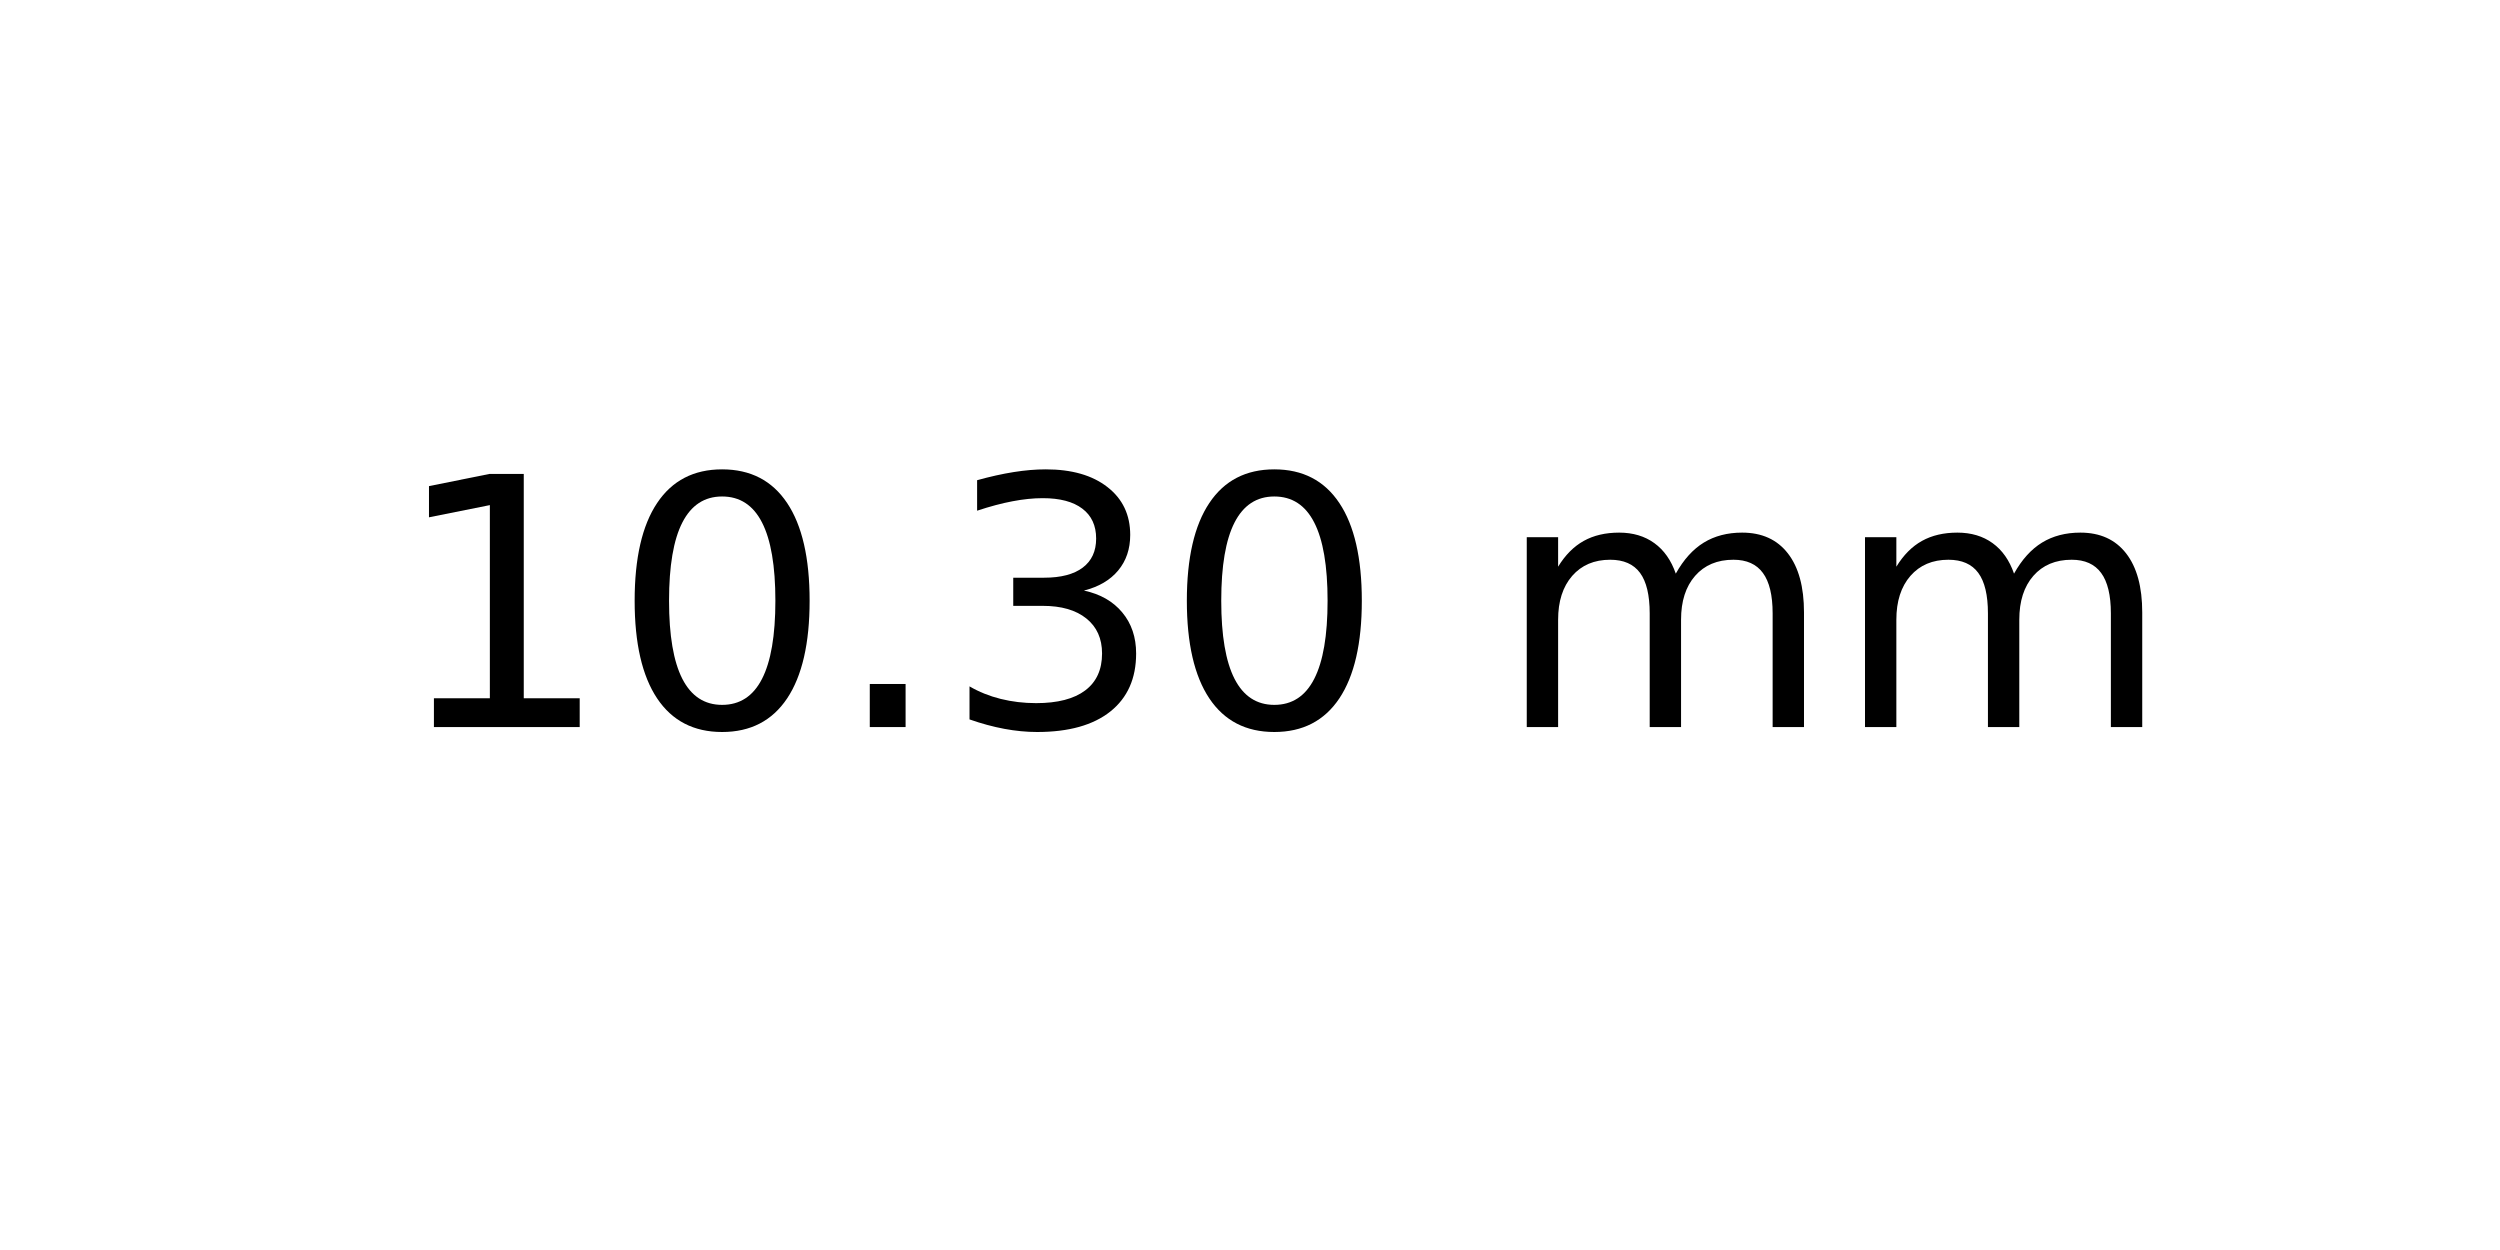
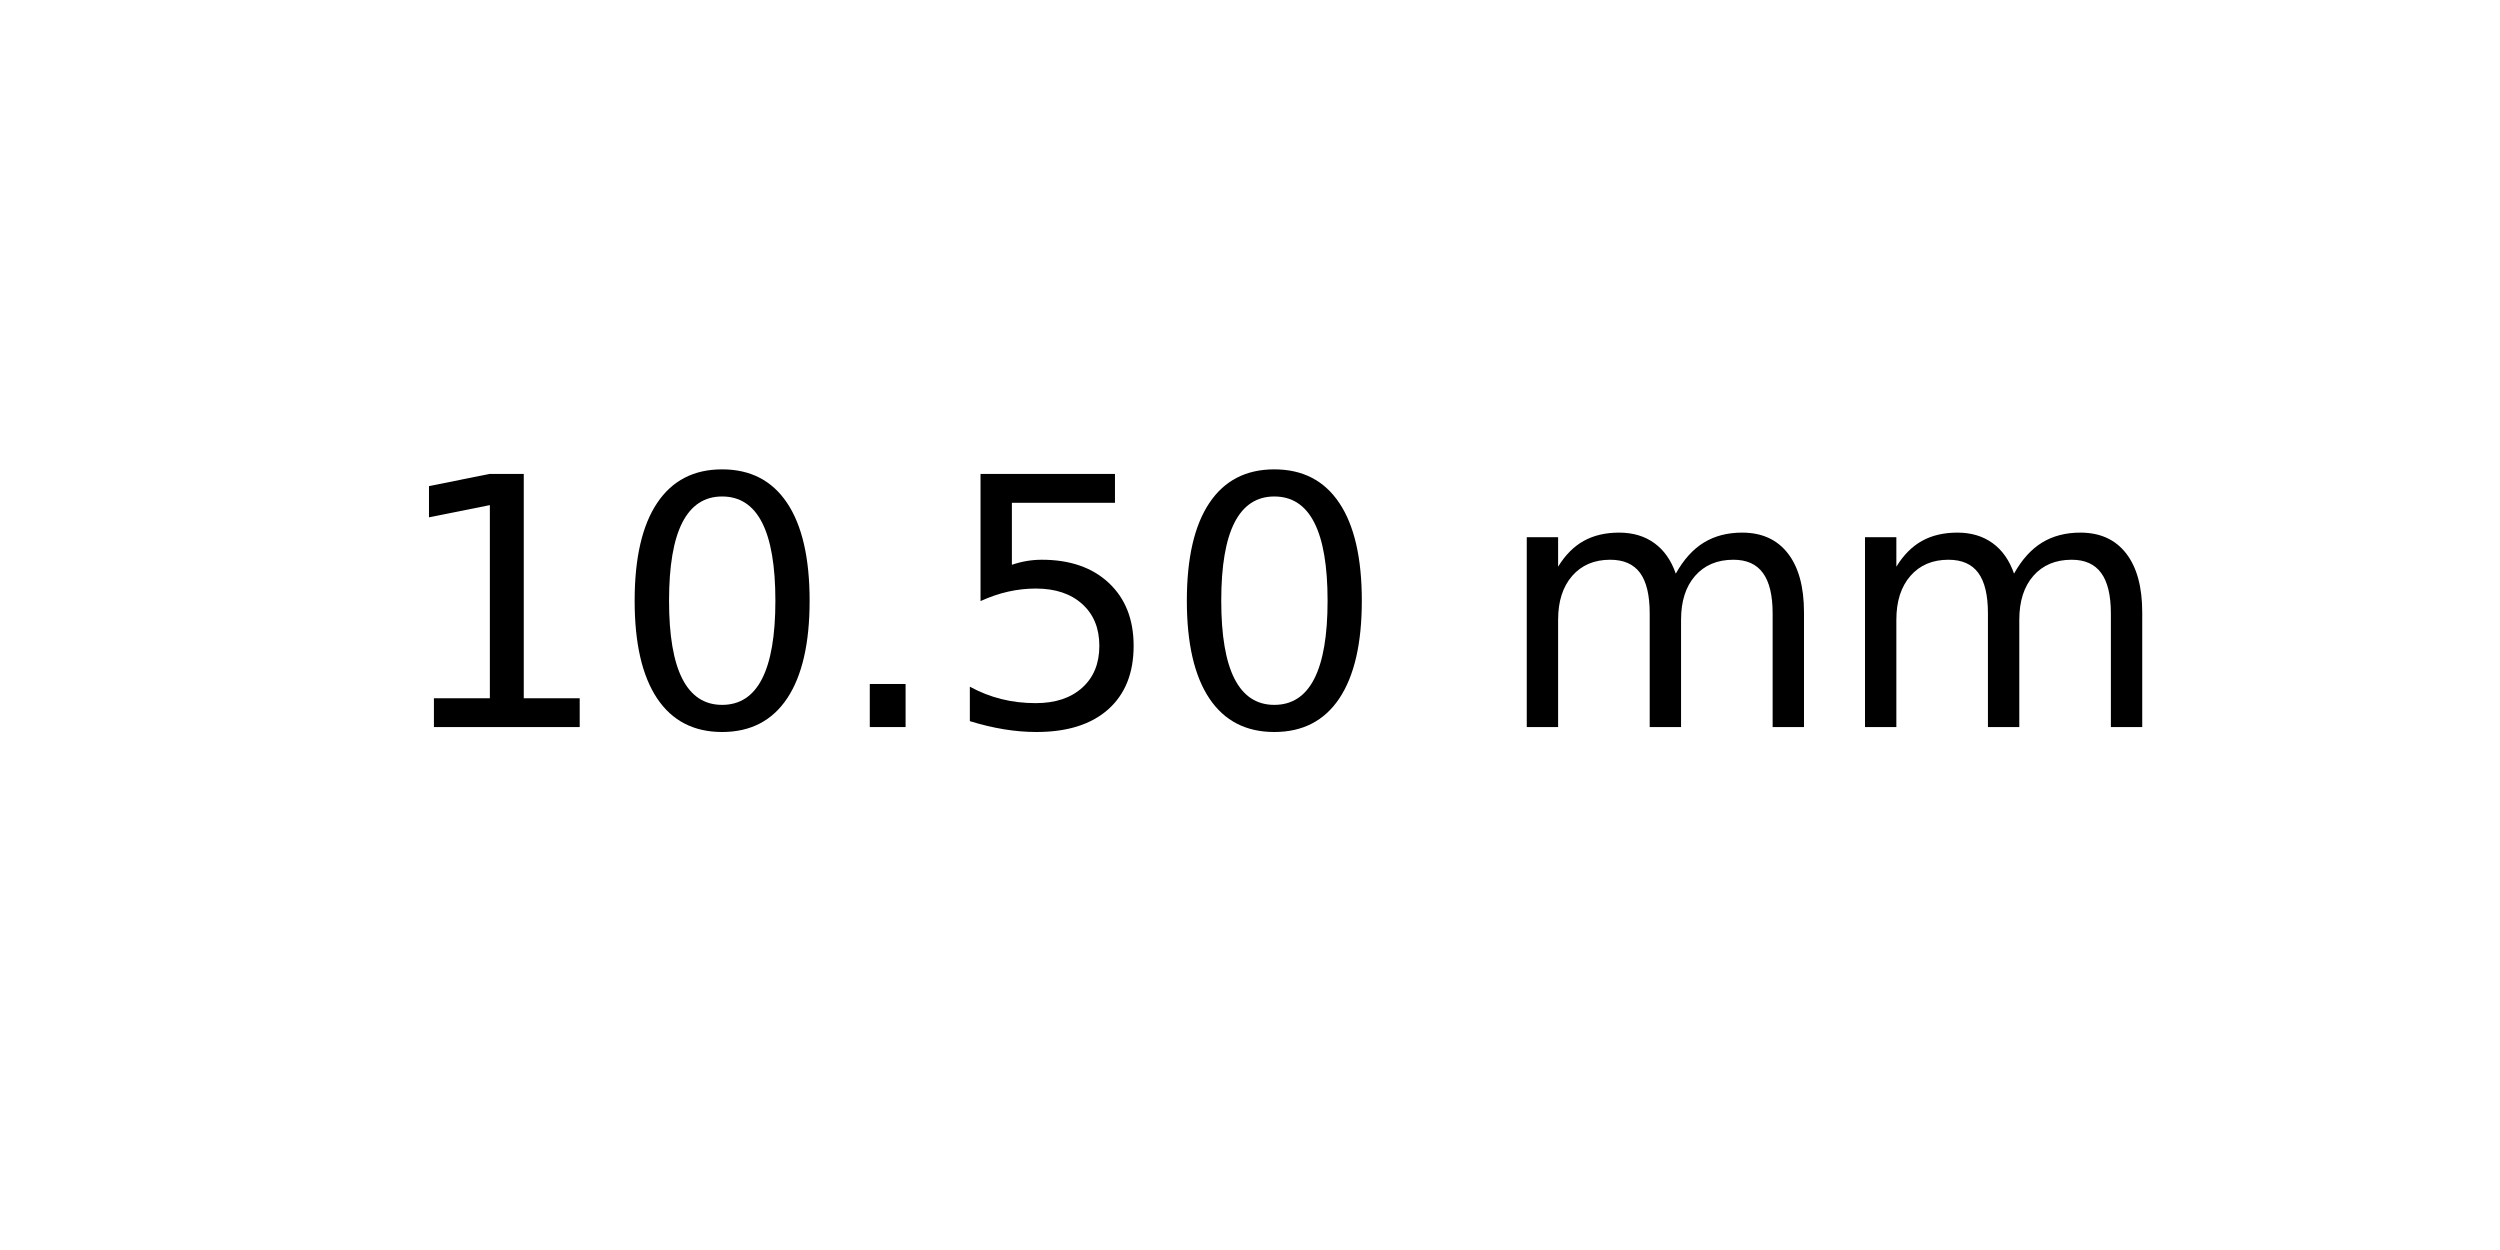
<svg xmlns="http://www.w3.org/2000/svg" xmlns:xlink="http://www.w3.org/1999/xlink" width="72pt" height="36pt" viewBox="0 0 72 36" version="1.1">
  <defs>
    <style type="text/css">*{stroke-linejoin: round; stroke-linecap: butt}</style>
  </defs>
  <g id="figure_1">
    <g id="axes_1">
      <g id="text_1">
        <g transform="translate(11.25625 20.93937) scale(0.1 -0.1)">
          <defs>
            <path id="DejaVuSans-31" d="M 794 531  L 1825 531  L 1825 4091  L 703 3866  L 703 4441  L 1819 4666  L 2450 4666  L 2450 531  L 3481 531  L 3481 0  L 794 0  L 794 531  z " transform="scale(0.015625)" />
            <path id="DejaVuSans-30" d="M 2034 4250  Q 1547 4250 1301 3770  Q 1056 3291 1056 2328  Q 1056 1369 1301 889  Q 1547 409 2034 409  Q 2525 409 2770 889  Q 3016 1369 3016 2328  Q 3016 3291 2770 3770  Q 2525 4250 2034 4250  z M 2034 4750  Q 2819 4750 3233 4129  Q 3647 3509 3647 2328  Q 3647 1150 3233 529  Q 2819 -91 2034 -91  Q 1250 -91 836 529  Q 422 1150 422 2328  Q 422 3509 836 4129  Q 1250 4750 2034 4750  z " transform="scale(0.015625)" />
            <path id="DejaVuSans-2e" d="M 684 794  L 1344 794  L 1344 0  L 684 0  L 684 794  z " transform="scale(0.015625)" />
-             <path id="DejaVuSans-33" d="M 2597 2516  Q 3050 2419 3304 2112  Q 3559 1806 3559 1356  Q 3559 666 3084 287  Q 2609 -91 1734 -91  Q 1441 -91 1130 -33  Q 819 25 488 141  L 488 750  Q 750 597 1062 519  Q 1375 441 1716 441  Q 2309 441 2620 675  Q 2931 909 2931 1356  Q 2931 1769 2642 2001  Q 2353 2234 1838 2234  L 1294 2234  L 1294 2753  L 1863 2753  Q 2328 2753 2575 2939  Q 2822 3125 2822 3475  Q 2822 3834 2567 4026  Q 2313 4219 1838 4219  Q 1578 4219 1281 4162  Q 984 4106 628 3988  L 628 4550  Q 988 4650 1302 4700  Q 1616 4750 1894 4750  Q 2613 4750 3031 4423  Q 3450 4097 3450 3541  Q 3450 3153 3228 2886  Q 3006 2619 2597 2516  z " transform="scale(0.015625)" />
+             <path id="DejaVuSans-35" d="M 691 4666  L 3169 4666  L 3169 4134  L 1269 4134  L 1269 2991  Q 1406 3038 1543 3061  Q 1681 3084 1819 3084  Q 2600 3084 3056 2656  Q 3513 2228 3513 1497  Q 3513 744 3044 326  Q 2575 -91 1722 -91  Q 1428 -91 1123 -41  Q 819 9 494 109  L 494 744  Q 775 591 1075 516  Q 1375 441 1709 441  Q 2250 441 2565 725  Q 2881 1009 2881 1497  Q 2881 1984 2565 2268  Q 2250 2553 1709 2553  Q 1456 2553 1204 2497  Q 953 2441 691 2322  L 691 4666  z " transform="scale(0.015625)" />
            <path id="DejaVuSans-20" transform="scale(0.015625)" />
            <path id="DejaVuSans-6d" d="M 3328 2828  Q 3544 3216 3844 3400  Q 4144 3584 4550 3584  Q 5097 3584 5394 3201  Q 5691 2819 5691 2113  L 5691 0  L 5113 0  L 5113 2094  Q 5113 2597 4934 2840  Q 4756 3084 4391 3084  Q 3944 3084 3684 2787  Q 3425 2491 3425 1978  L 3425 0  L 2847 0  L 2847 2094  Q 2847 2600 2669 2842  Q 2491 3084 2119 3084  Q 1678 3084 1418 2786  Q 1159 2488 1159 1978  L 1159 0  L 581 0  L 581 3500  L 1159 3500  L 1159 2956  Q 1356 3278 1631 3431  Q 1906 3584 2284 3584  Q 2666 3584 2933 3390  Q 3200 3197 3328 2828  z " transform="scale(0.015625)" />
          </defs>
          <use xlink:href="#DejaVuSans-31" />
          <use xlink:href="#DejaVuSans-30" x="63.623" />
          <use xlink:href="#DejaVuSans-2e" x="127.246" />
-           <use xlink:href="#DejaVuSans-33" x="159.033" />
+           <use xlink:href="#DejaVuSans-35" x="159.033" />
          <use xlink:href="#DejaVuSans-30" x="222.656" />
          <use xlink:href="#DejaVuSans-20" x="286.279" />
          <use xlink:href="#DejaVuSans-6d" x="318.066" />
          <use xlink:href="#DejaVuSans-6d" x="415.479" />
        </g>
      </g>
    </g>
  </g>
</svg>
